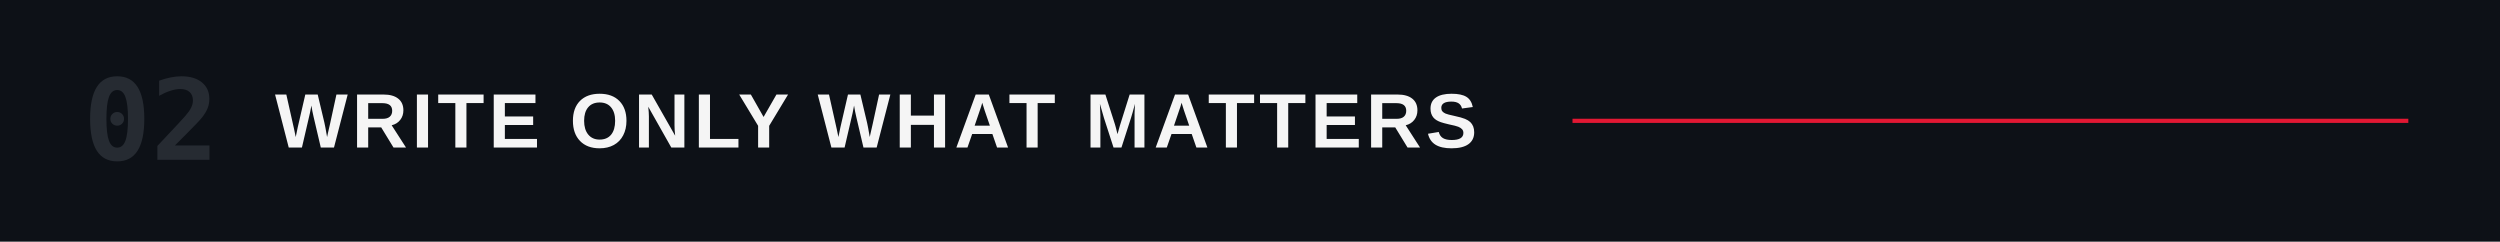
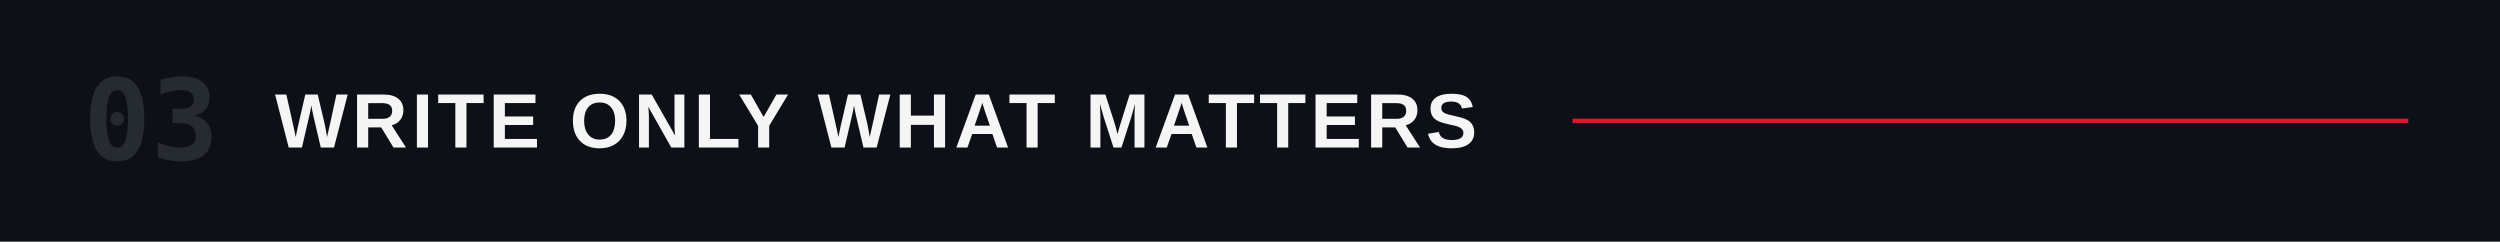
<svg xmlns="http://www.w3.org/2000/svg" viewBox="0 0 1200 116" role="img" aria-labelledby="title">
  <rect width="1200" height="116" fill="#0d1117" />
-   <text x="40" y="58" dominant-baseline="central" fill="#262b32" font-family="ui-monospace,'Monaspace Neon','SF Mono',Menlo,Consolas,monospace" font-size="54" font-weight="600">02</text>
+   <text x="40" y="58" dominant-baseline="central" fill="#262b32" font-family="ui-monospace,'Monaspace Neon','SF Mono',Menlo,Consolas,monospace" font-size="54" font-weight="600">03</text>
  <text x="132" y="58" dominant-baseline="central" fill="#F5F5F5" font-family="'Helvetica Neue Condensed','Helvetica Neue',Arial,sans-serif" font-size="37" font-weight="700" letter-spacing="2">WRITE ONLY WHAT MATTERS</text>
  <line x1="754.8" y1="58" x2="1156" y2="58" stroke="#E21833" stroke-width="2" />
</svg>
